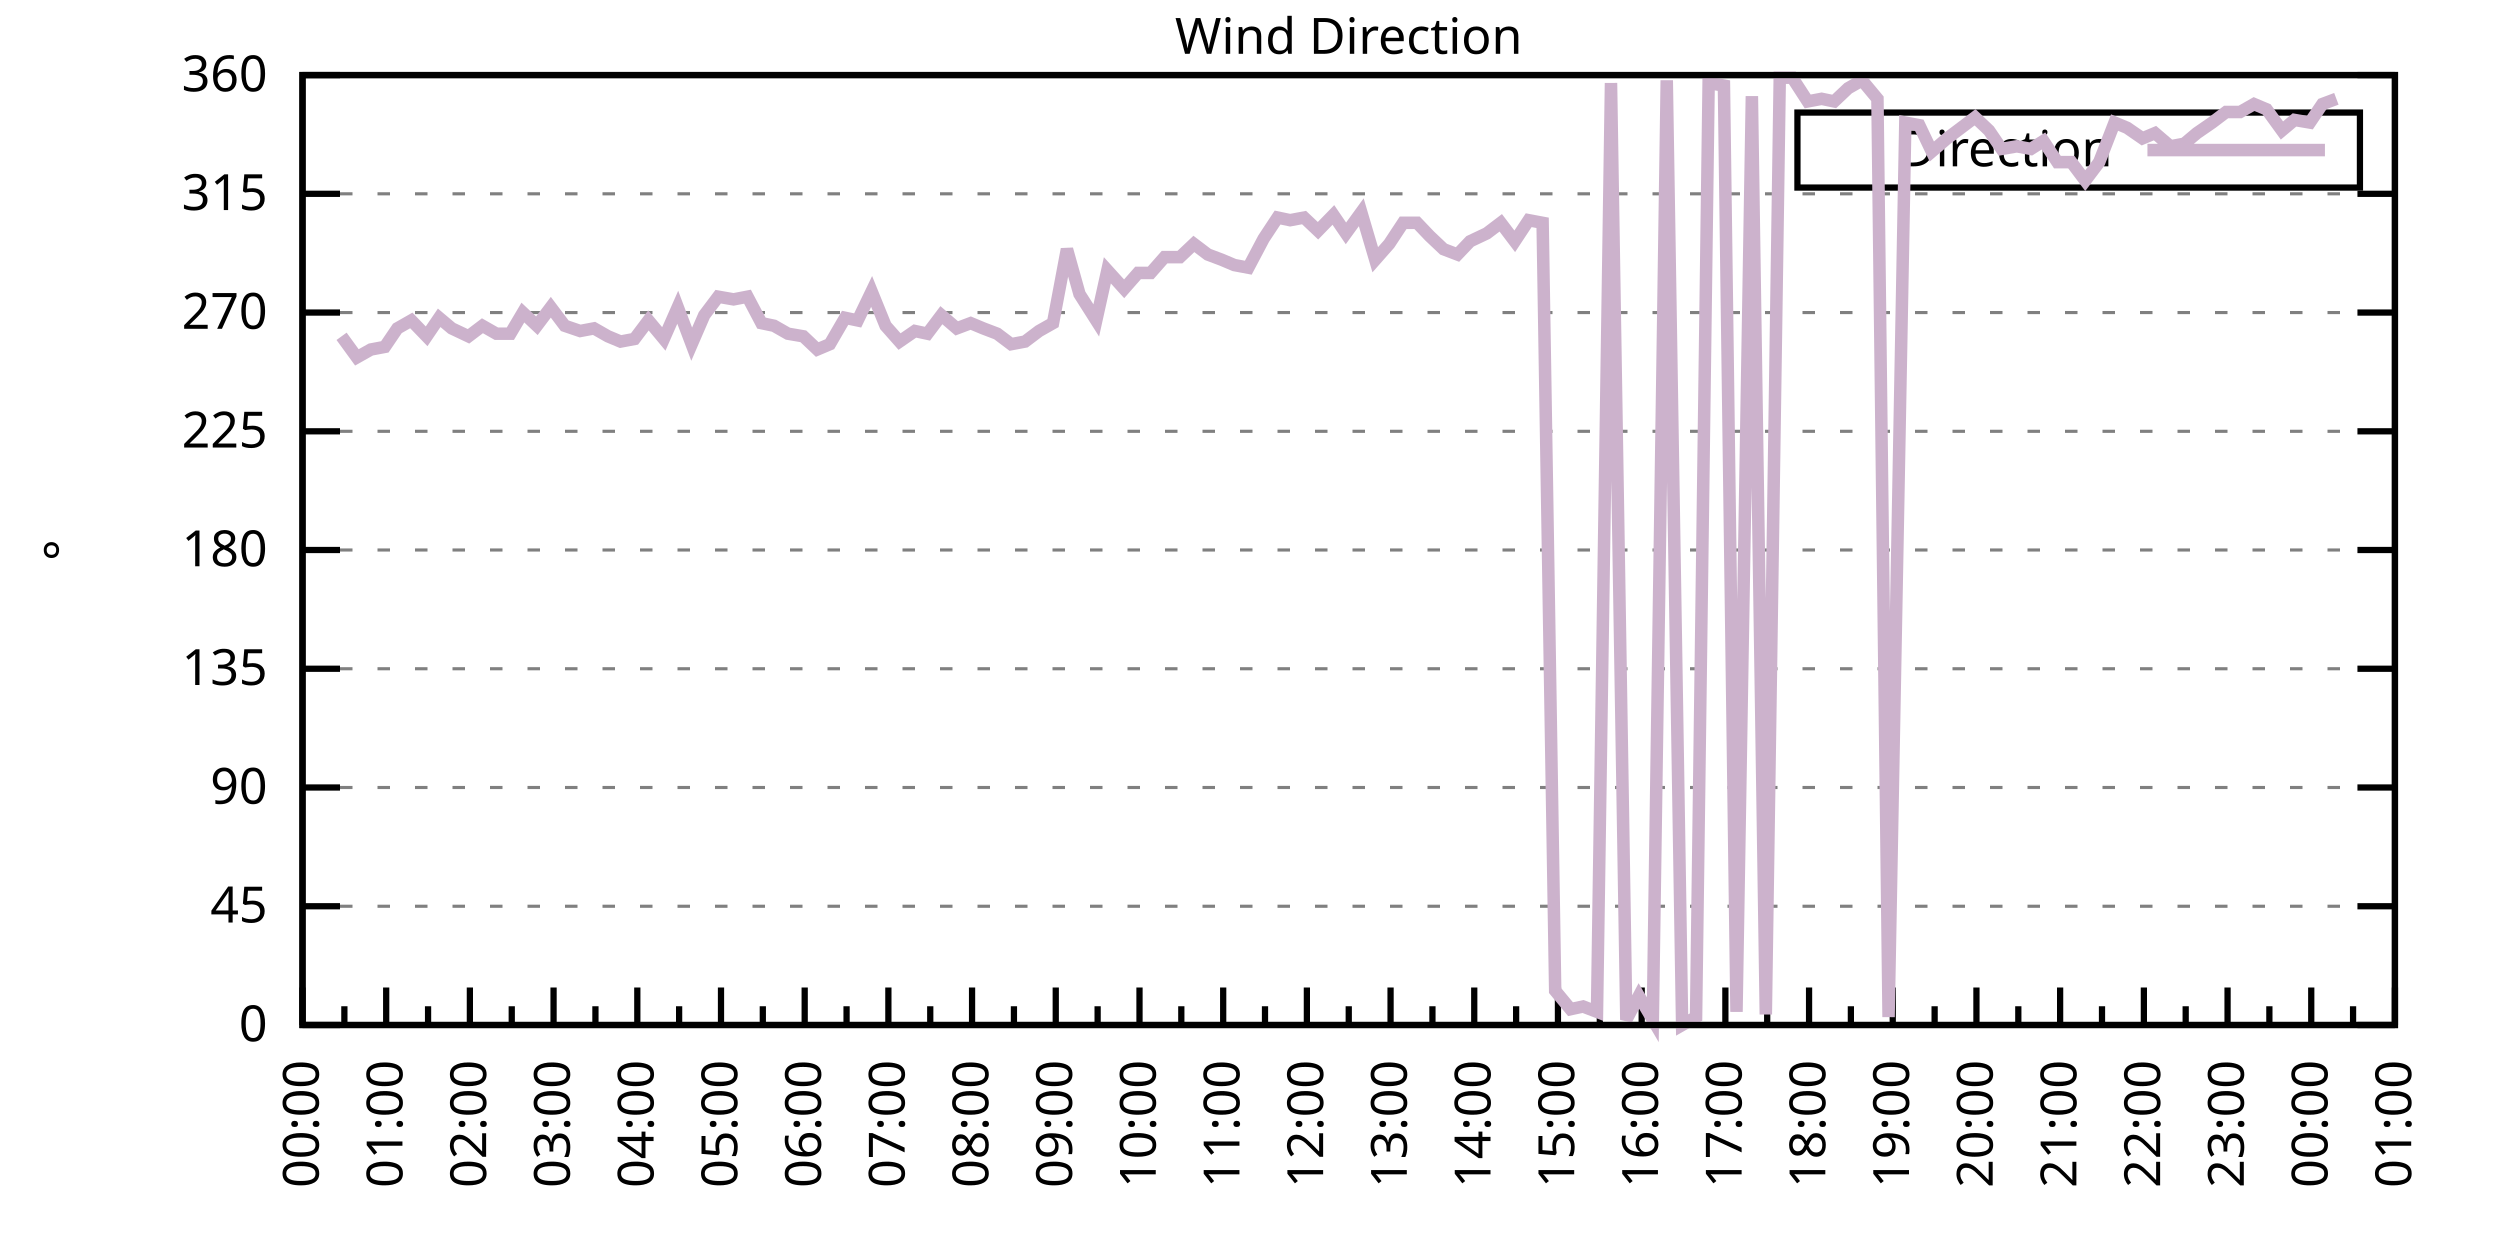
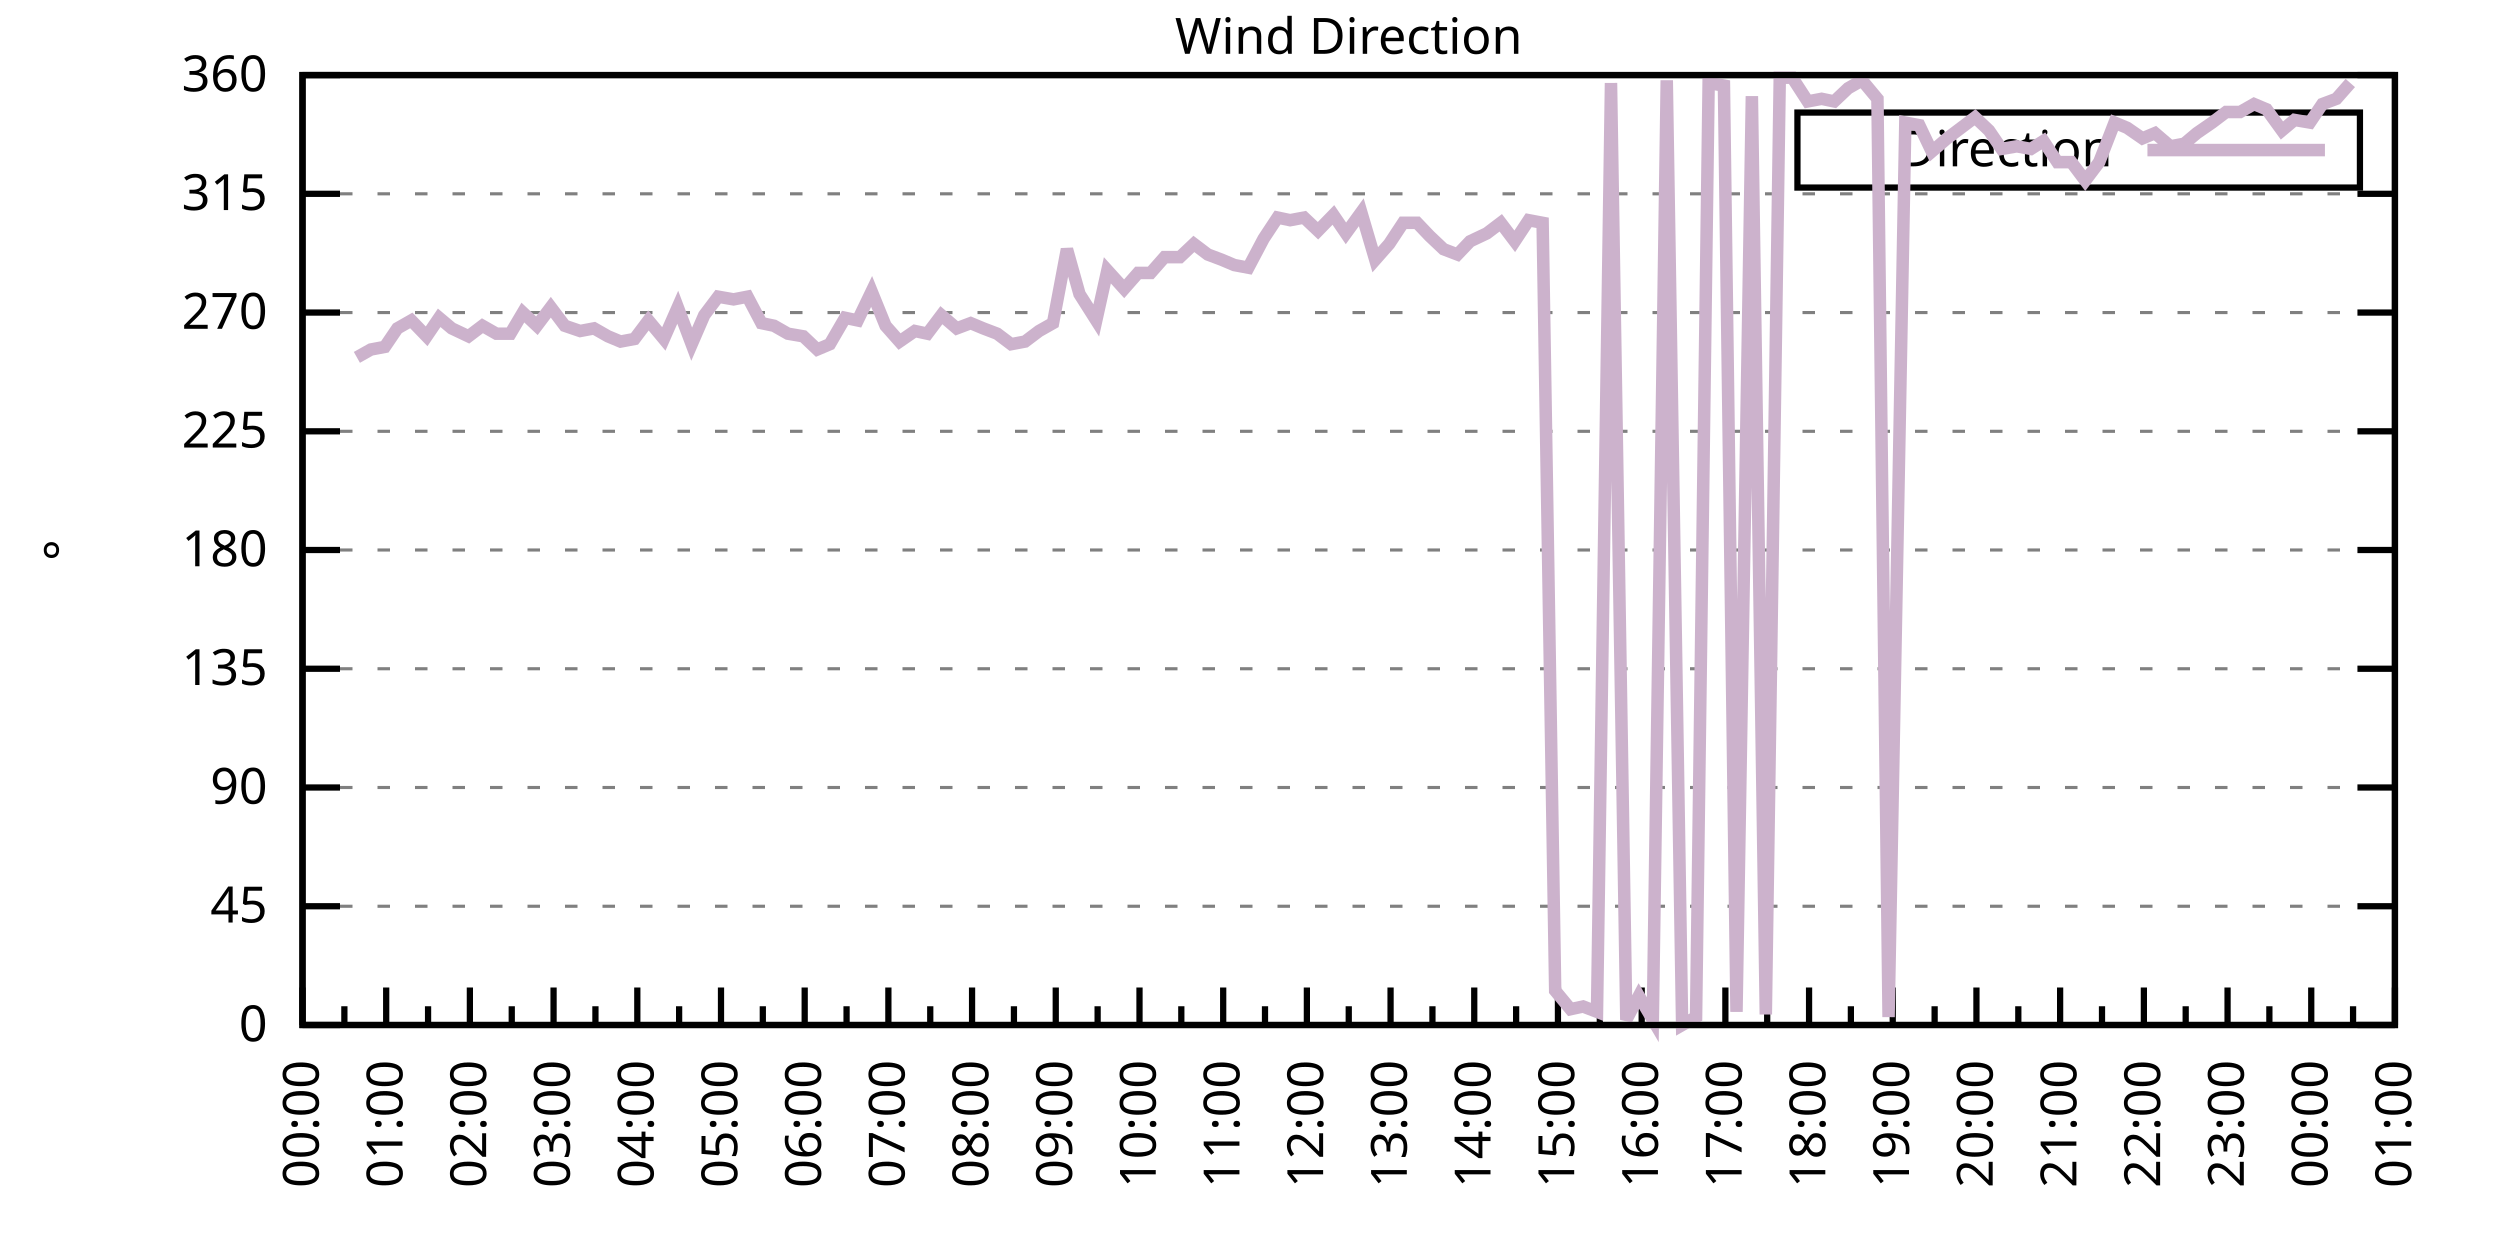
<svg xmlns="http://www.w3.org/2000/svg" xmlns:xlink="http://www.w3.org/1999/xlink" width="400" height="200" viewBox="0 0 400 200">
  <g id="gnuplot_canvas">
    <rect x="0" y="0" width="400" height="200" fill="none" />
    <defs>
      <circle id="gpDot" r="0.5" stroke-width="0.5" stroke="currentColor" />
      <path id="gpPt0" stroke-width="0.333" stroke="currentColor" d="M-1,0 h2 M0,-1 v2" />
      <path id="gpPt1" stroke-width="0.333" stroke="currentColor" d="M-1,-1 L1,1 M1,-1 L-1,1" />
      <path id="gpPt2" stroke-width="0.333" stroke="currentColor" d="M-1,0 L1,0 M0,-1 L0,1 M-1,-1 L1,1 M-1,1 L1,-1" />
      <rect id="gpPt3" stroke-width="0.333" stroke="currentColor" x="-1" y="-1" width="2" height="2" />
      <rect id="gpPt4" stroke-width="0.333" stroke="currentColor" fill="currentColor" x="-1" y="-1" width="2" height="2" />
      <circle id="gpPt5" stroke-width="0.333" stroke="currentColor" cx="0" cy="0" r="1" />
      <use xlink:href="#gpPt5" id="gpPt6" fill="currentColor" stroke="none" />
      <path id="gpPt7" stroke-width="0.333" stroke="currentColor" d="M0,-1.33 L-1.33,0.67 L1.33,0.67 z" />
      <use xlink:href="#gpPt7" id="gpPt8" fill="currentColor" stroke="none" />
      <use xlink:href="#gpPt7" id="gpPt9" stroke="currentColor" transform="rotate(180)" />
      <use xlink:href="#gpPt9" id="gpPt10" fill="currentColor" stroke="none" />
      <use xlink:href="#gpPt3" id="gpPt11" stroke="currentColor" transform="rotate(45)" />
      <use xlink:href="#gpPt11" id="gpPt12" fill="currentColor" stroke="none" />
      <path id="gpPt13" stroke-width="0.333" stroke="currentColor" d="M0,1.330 L1.265,0.411 L0.782,-1.067 L-0.782,-1.076 L-1.265,0.411 z" />
      <use xlink:href="#gpPt13" id="gpPt14" fill="currentColor" stroke="none" />
      <filter id="textbox" filterUnits="objectBoundingBox" x="0" y="0" height="1" width="1">
        <feFlood flood-color="white" flood-opacity="1" result="bgnd" />
        <feComposite in="SourceGraphic" in2="bgnd" operator="atop" />
      </filter>
      <filter id="greybox" filterUnits="objectBoundingBox" x="0" y="0" height="1" width="1">
        <feFlood flood-color="lightgrey" flood-opacity="1" result="grey" />
        <feComposite in="SourceGraphic" in2="grey" operator="atop" />
      </filter>
    </defs>
    <g fill="none" color="white" stroke="currentColor" stroke-width="1.00" stroke-linecap="butt" stroke-linejoin="miter">
</g>
    <g fill="none" color="black" stroke="currentColor" stroke-width="1.00" stroke-linecap="butt" stroke-linejoin="miter">
      <g stroke="none" shape-rendering="crispEdges">
        <polygon fill="rgb(255, 255, 255)" points="48.40,164.00 383.18,164.00 383.18,12.02 48.40,12.02 " />
      </g>
    </g>
    <g fill="none" color="black" stroke="currentColor" stroke-width="1.00" stroke-linecap="butt" stroke-linejoin="miter">
</g>
    <g fill="none" color="black" stroke="black" stroke-width="0.50" stroke-linecap="butt" stroke-linejoin="miter">
</g>
    <g fill="none" color="gray" stroke="currentColor" stroke-width="0.50" stroke-linecap="butt" stroke-linejoin="miter">
      <path stroke="gray" stroke-dasharray="2,4" class="gridline" d="M48.40,164.00 L383.19,164.00  " />
    </g>
    <g fill="none" color="gray" stroke="gray" stroke-width="1.00" stroke-linecap="butt" stroke-linejoin="miter">
</g>
    <g fill="none" color="black" stroke="currentColor" stroke-width="1.00" stroke-linecap="butt" stroke-linejoin="miter">
      <path stroke="black" d="M48.40,164.00 L54.40,164.00 M383.19,164.00 L377.19,164.00  " />
      <g transform="translate(42.80,166.60)" stroke="none" fill="black" font-family="Sans" font-size="8.00" text-anchor="end">
        <text>
          <tspan font-family="Sans"> 0</tspan>
        </text>
      </g>
    </g>
    <g fill="none" color="black" stroke="currentColor" stroke-width="1.00" stroke-linecap="butt" stroke-linejoin="miter">
</g>
    <g fill="none" color="black" stroke="black" stroke-width="0.50" stroke-linecap="butt" stroke-linejoin="miter">
</g>
    <g fill="none" color="gray" stroke="currentColor" stroke-width="0.50" stroke-linecap="butt" stroke-linejoin="miter">
      <path stroke="gray" stroke-dasharray="2,4" class="gridline" d="M48.40,145.00 L383.19,145.00  " />
    </g>
    <g fill="none" color="gray" stroke="gray" stroke-width="1.00" stroke-linecap="butt" stroke-linejoin="miter">
</g>
    <g fill="none" color="black" stroke="currentColor" stroke-width="1.00" stroke-linecap="butt" stroke-linejoin="miter">
      <path stroke="black" d="M48.40,145.00 L54.40,145.00 M383.19,145.00 L377.19,145.00  " />
      <g transform="translate(42.80,147.60)" stroke="none" fill="black" font-family="Sans" font-size="8.00" text-anchor="end">
        <text>
          <tspan font-family="Sans"> 45</tspan>
        </text>
      </g>
    </g>
    <g fill="none" color="black" stroke="currentColor" stroke-width="1.00" stroke-linecap="butt" stroke-linejoin="miter">
</g>
    <g fill="none" color="black" stroke="black" stroke-width="0.50" stroke-linecap="butt" stroke-linejoin="miter">
</g>
    <g fill="none" color="gray" stroke="currentColor" stroke-width="0.50" stroke-linecap="butt" stroke-linejoin="miter">
      <path stroke="gray" stroke-dasharray="2,4" class="gridline" d="M48.40,126.00 L383.19,126.00  " />
    </g>
    <g fill="none" color="gray" stroke="gray" stroke-width="1.00" stroke-linecap="butt" stroke-linejoin="miter">
</g>
    <g fill="none" color="black" stroke="currentColor" stroke-width="1.00" stroke-linecap="butt" stroke-linejoin="miter">
      <path stroke="black" d="M48.40,126.00 L54.40,126.00 M383.19,126.00 L377.19,126.00  " />
      <g transform="translate(42.80,128.60)" stroke="none" fill="black" font-family="Sans" font-size="8.00" text-anchor="end">
        <text>
          <tspan font-family="Sans"> 90</tspan>
        </text>
      </g>
    </g>
    <g fill="none" color="black" stroke="currentColor" stroke-width="1.00" stroke-linecap="butt" stroke-linejoin="miter">
</g>
    <g fill="none" color="black" stroke="black" stroke-width="0.50" stroke-linecap="butt" stroke-linejoin="miter">
</g>
    <g fill="none" color="gray" stroke="currentColor" stroke-width="0.50" stroke-linecap="butt" stroke-linejoin="miter">
      <path stroke="gray" stroke-dasharray="2,4" class="gridline" d="M48.40,107.00 L383.19,107.00  " />
    </g>
    <g fill="none" color="gray" stroke="gray" stroke-width="1.00" stroke-linecap="butt" stroke-linejoin="miter">
</g>
    <g fill="none" color="black" stroke="currentColor" stroke-width="1.00" stroke-linecap="butt" stroke-linejoin="miter">
      <path stroke="black" d="M48.40,107.00 L54.40,107.00 M383.19,107.00 L377.19,107.00  " />
      <g transform="translate(42.80,109.60)" stroke="none" fill="black" font-family="Sans" font-size="8.00" text-anchor="end">
        <text>
          <tspan font-family="Sans"> 135</tspan>
        </text>
      </g>
    </g>
    <g fill="none" color="black" stroke="currentColor" stroke-width="1.00" stroke-linecap="butt" stroke-linejoin="miter">
</g>
    <g fill="none" color="black" stroke="black" stroke-width="0.50" stroke-linecap="butt" stroke-linejoin="miter">
</g>
    <g fill="none" color="gray" stroke="currentColor" stroke-width="0.50" stroke-linecap="butt" stroke-linejoin="miter">
      <path stroke="gray" stroke-dasharray="2,4" class="gridline" d="M48.40,88.00 L383.19,88.00  " />
    </g>
    <g fill="none" color="gray" stroke="gray" stroke-width="1.00" stroke-linecap="butt" stroke-linejoin="miter">
</g>
    <g fill="none" color="black" stroke="currentColor" stroke-width="1.00" stroke-linecap="butt" stroke-linejoin="miter">
      <path stroke="black" d="M48.40,88.00 L54.40,88.00 M383.19,88.00 L377.19,88.00  " />
      <g transform="translate(42.80,90.60)" stroke="none" fill="black" font-family="Sans" font-size="8.00" text-anchor="end">
        <text>
          <tspan font-family="Sans"> 180</tspan>
        </text>
      </g>
    </g>
    <g fill="none" color="black" stroke="currentColor" stroke-width="1.00" stroke-linecap="butt" stroke-linejoin="miter">
</g>
    <g fill="none" color="black" stroke="black" stroke-width="0.50" stroke-linecap="butt" stroke-linejoin="miter">
</g>
    <g fill="none" color="gray" stroke="currentColor" stroke-width="0.50" stroke-linecap="butt" stroke-linejoin="miter">
      <path stroke="gray" stroke-dasharray="2,4" class="gridline" d="M48.40,69.01 L383.19,69.01  " />
    </g>
    <g fill="none" color="gray" stroke="gray" stroke-width="1.00" stroke-linecap="butt" stroke-linejoin="miter">
</g>
    <g fill="none" color="black" stroke="currentColor" stroke-width="1.00" stroke-linecap="butt" stroke-linejoin="miter">
      <path stroke="black" d="M48.40,69.01 L54.40,69.01 M383.19,69.01 L377.19,69.01  " />
      <g transform="translate(42.80,71.61)" stroke="none" fill="black" font-family="Sans" font-size="8.00" text-anchor="end">
        <text>
          <tspan font-family="Sans"> 225</tspan>
        </text>
      </g>
    </g>
    <g fill="none" color="black" stroke="currentColor" stroke-width="1.00" stroke-linecap="butt" stroke-linejoin="miter">
</g>
    <g fill="none" color="black" stroke="black" stroke-width="0.50" stroke-linecap="butt" stroke-linejoin="miter">
</g>
    <g fill="none" color="gray" stroke="currentColor" stroke-width="0.50" stroke-linecap="butt" stroke-linejoin="miter">
      <path stroke="gray" stroke-dasharray="2,4" class="gridline" d="M48.40,50.01 L383.19,50.01  " />
    </g>
    <g fill="none" color="gray" stroke="gray" stroke-width="1.00" stroke-linecap="butt" stroke-linejoin="miter">
</g>
    <g fill="none" color="black" stroke="currentColor" stroke-width="1.00" stroke-linecap="butt" stroke-linejoin="miter">
      <path stroke="black" d="M48.40,50.01 L54.40,50.01 M383.19,50.01 L377.19,50.01  " />
      <g transform="translate(42.80,52.61)" stroke="none" fill="black" font-family="Sans" font-size="8.00" text-anchor="end">
        <text>
          <tspan font-family="Sans"> 270</tspan>
        </text>
      </g>
    </g>
    <g fill="none" color="black" stroke="currentColor" stroke-width="1.00" stroke-linecap="butt" stroke-linejoin="miter">
</g>
    <g fill="none" color="black" stroke="black" stroke-width="0.50" stroke-linecap="butt" stroke-linejoin="miter">
</g>
    <g fill="none" color="gray" stroke="currentColor" stroke-width="0.50" stroke-linecap="butt" stroke-linejoin="miter">
      <path stroke="gray" stroke-dasharray="2,4" class="gridline" d="M48.40,31.01 L383.19,31.01  " />
    </g>
    <g fill="none" color="gray" stroke="gray" stroke-width="1.00" stroke-linecap="butt" stroke-linejoin="miter">
</g>
    <g fill="none" color="black" stroke="currentColor" stroke-width="1.00" stroke-linecap="butt" stroke-linejoin="miter">
      <path stroke="black" d="M48.40,31.01 L54.40,31.01 M383.19,31.01 L377.19,31.01  " />
      <g transform="translate(42.80,33.61)" stroke="none" fill="black" font-family="Sans" font-size="8.00" text-anchor="end">
        <text>
          <tspan font-family="Sans"> 315</tspan>
        </text>
      </g>
    </g>
    <g fill="none" color="black" stroke="currentColor" stroke-width="1.00" stroke-linecap="butt" stroke-linejoin="miter">
</g>
    <g fill="none" color="black" stroke="black" stroke-width="0.50" stroke-linecap="butt" stroke-linejoin="miter">
</g>
    <g fill="none" color="gray" stroke="currentColor" stroke-width="0.50" stroke-linecap="butt" stroke-linejoin="miter">
      <path stroke="gray" stroke-dasharray="2,4" class="gridline" d="M48.40,12.01 L383.19,12.01  " />
    </g>
    <g fill="none" color="gray" stroke="gray" stroke-width="1.00" stroke-linecap="butt" stroke-linejoin="miter">
</g>
    <g fill="none" color="black" stroke="currentColor" stroke-width="1.00" stroke-linecap="butt" stroke-linejoin="miter">
      <path stroke="black" d="M48.40,12.01 L54.40,12.01 M383.19,12.01 L377.19,12.01  " />
      <g transform="translate(42.80,14.61)" stroke="none" fill="black" font-family="Sans" font-size="8.00" text-anchor="end">
        <text>
          <tspan font-family="Sans"> 360</tspan>
        </text>
      </g>
    </g>
    <g fill="none" color="black" stroke="currentColor" stroke-width="1.00" stroke-linecap="butt" stroke-linejoin="miter">
      <path stroke="black" d="M48.40,164.00 L48.40,158.00  " />
      <g transform="translate(51.00,169.60) rotate(270)" stroke="none" fill="black" font-family="Sans" font-size="8.00" text-anchor="end">
        <text>
          <tspan font-family="Sans">00:00</tspan>
        </text>
      </g>
    </g>
    <g fill="none" color="black" stroke="currentColor" stroke-width="1.00" stroke-linecap="butt" stroke-linejoin="miter">
      <path stroke="black" d="M55.10,164.00 L55.10,161.00 M61.79,164.00 L61.79,158.00  " />
      <g transform="translate(64.39,169.60) rotate(270)" stroke="none" fill="black" font-family="Sans" font-size="8.00" text-anchor="end">
        <text>
          <tspan font-family="Sans">01:00</tspan>
        </text>
      </g>
    </g>
    <g fill="none" color="black" stroke="currentColor" stroke-width="1.00" stroke-linecap="butt" stroke-linejoin="miter">
      <path stroke="black" d="M68.49,164.00 L68.49,161.00 M75.18,164.00 L75.18,158.00  " />
      <g transform="translate(77.78,169.60) rotate(270)" stroke="none" fill="black" font-family="Sans" font-size="8.00" text-anchor="end">
        <text>
          <tspan font-family="Sans">02:00</tspan>
        </text>
      </g>
    </g>
    <g fill="none" color="black" stroke="currentColor" stroke-width="1.00" stroke-linecap="butt" stroke-linejoin="miter">
      <path stroke="black" d="M81.88,164.00 L81.88,161.00 M88.57,164.00 L88.57,158.00  " />
      <g transform="translate(91.17,169.60) rotate(270)" stroke="none" fill="black" font-family="Sans" font-size="8.00" text-anchor="end">
        <text>
          <tspan font-family="Sans">03:00</tspan>
        </text>
      </g>
    </g>
    <g fill="none" color="black" stroke="currentColor" stroke-width="1.00" stroke-linecap="butt" stroke-linejoin="miter">
      <path stroke="black" d="M95.27,164.00 L95.27,161.00 M101.97,164.00 L101.97,158.00  " />
      <g transform="translate(104.57,169.60) rotate(270)" stroke="none" fill="black" font-family="Sans" font-size="8.00" text-anchor="end">
        <text>
          <tspan font-family="Sans">04:00</tspan>
        </text>
      </g>
    </g>
    <g fill="none" color="black" stroke="currentColor" stroke-width="1.00" stroke-linecap="butt" stroke-linejoin="miter">
      <path stroke="black" d="M108.66,164.00 L108.66,161.00 M115.36,164.00 L115.36,158.00  " />
      <g transform="translate(117.96,169.60) rotate(270)" stroke="none" fill="black" font-family="Sans" font-size="8.00" text-anchor="end">
        <text>
          <tspan font-family="Sans">05:00</tspan>
        </text>
      </g>
    </g>
    <g fill="none" color="black" stroke="currentColor" stroke-width="1.00" stroke-linecap="butt" stroke-linejoin="miter">
      <path stroke="black" d="M122.05,164.00 L122.05,161.00 M128.75,164.00 L128.75,158.00  " />
      <g transform="translate(131.35,169.60) rotate(270)" stroke="none" fill="black" font-family="Sans" font-size="8.00" text-anchor="end">
        <text>
          <tspan font-family="Sans">06:00</tspan>
        </text>
      </g>
    </g>
    <g fill="none" color="black" stroke="currentColor" stroke-width="1.00" stroke-linecap="butt" stroke-linejoin="miter">
      <path stroke="black" d="M135.45,164.00 L135.45,161.00 M142.14,164.00 L142.14,158.00  " />
      <g transform="translate(144.74,169.60) rotate(270)" stroke="none" fill="black" font-family="Sans" font-size="8.00" text-anchor="end">
        <text>
          <tspan font-family="Sans">07:00</tspan>
        </text>
      </g>
    </g>
    <g fill="none" color="black" stroke="currentColor" stroke-width="1.00" stroke-linecap="butt" stroke-linejoin="miter">
      <path stroke="black" d="M148.84,164.00 L148.84,161.00 M155.53,164.00 L155.53,158.00  " />
      <g transform="translate(158.13,169.60) rotate(270)" stroke="none" fill="black" font-family="Sans" font-size="8.00" text-anchor="end">
        <text>
          <tspan font-family="Sans">08:00</tspan>
        </text>
      </g>
    </g>
    <g fill="none" color="black" stroke="currentColor" stroke-width="1.00" stroke-linecap="butt" stroke-linejoin="miter">
      <path stroke="black" d="M162.23,164.00 L162.23,161.00 M168.92,164.00 L168.92,158.00  " />
      <g transform="translate(171.52,169.60) rotate(270)" stroke="none" fill="black" font-family="Sans" font-size="8.00" text-anchor="end">
        <text>
          <tspan font-family="Sans">09:00</tspan>
        </text>
      </g>
    </g>
    <g fill="none" color="black" stroke="currentColor" stroke-width="1.00" stroke-linecap="butt" stroke-linejoin="miter">
      <path stroke="black" d="M175.62,164.00 L175.62,161.00 M182.32,164.00 L182.32,158.00  " />
      <g transform="translate(184.92,169.60) rotate(270)" stroke="none" fill="black" font-family="Sans" font-size="8.00" text-anchor="end">
        <text>
          <tspan font-family="Sans">10:00</tspan>
        </text>
      </g>
    </g>
    <g fill="none" color="black" stroke="currentColor" stroke-width="1.00" stroke-linecap="butt" stroke-linejoin="miter">
      <path stroke="black" d="M189.01,164.00 L189.01,161.00 M195.71,164.00 L195.71,158.00  " />
      <g transform="translate(198.31,169.60) rotate(270)" stroke="none" fill="black" font-family="Sans" font-size="8.00" text-anchor="end">
        <text>
          <tspan font-family="Sans">11:00</tspan>
        </text>
      </g>
    </g>
    <g fill="none" color="black" stroke="currentColor" stroke-width="1.00" stroke-linecap="butt" stroke-linejoin="miter">
      <path stroke="black" d="M202.40,164.00 L202.40,161.00 M209.10,164.00 L209.10,158.00  " />
      <g transform="translate(211.70,169.60) rotate(270)" stroke="none" fill="black" font-family="Sans" font-size="8.00" text-anchor="end">
        <text>
          <tspan font-family="Sans">12:00</tspan>
        </text>
      </g>
    </g>
    <g fill="none" color="black" stroke="currentColor" stroke-width="1.00" stroke-linecap="butt" stroke-linejoin="miter">
      <path stroke="black" d="M215.80,164.00 L215.80,161.00 M222.49,164.00 L222.49,158.00  " />
      <g transform="translate(225.09,169.60) rotate(270)" stroke="none" fill="black" font-family="Sans" font-size="8.00" text-anchor="end">
        <text>
          <tspan font-family="Sans">13:00</tspan>
        </text>
      </g>
    </g>
    <g fill="none" color="black" stroke="currentColor" stroke-width="1.00" stroke-linecap="butt" stroke-linejoin="miter">
      <path stroke="black" d="M229.19,164.00 L229.19,161.00 M235.88,164.00 L235.88,158.00  " />
      <g transform="translate(238.48,169.60) rotate(270)" stroke="none" fill="black" font-family="Sans" font-size="8.00" text-anchor="end">
        <text>
          <tspan font-family="Sans">14:00</tspan>
        </text>
      </g>
    </g>
    <g fill="none" color="black" stroke="currentColor" stroke-width="1.00" stroke-linecap="butt" stroke-linejoin="miter">
      <path stroke="black" d="M242.58,164.00 L242.58,161.00 M249.27,164.00 L249.27,158.00  " />
      <g transform="translate(251.87,169.60) rotate(270)" stroke="none" fill="black" font-family="Sans" font-size="8.00" text-anchor="end">
        <text>
          <tspan font-family="Sans">15:00</tspan>
        </text>
      </g>
    </g>
    <g fill="none" color="black" stroke="currentColor" stroke-width="1.00" stroke-linecap="butt" stroke-linejoin="miter">
      <path stroke="black" d="M255.97,164.00 L255.97,161.00 M262.67,164.00 L262.67,158.00  " />
      <g transform="translate(265.27,169.60) rotate(270)" stroke="none" fill="black" font-family="Sans" font-size="8.00" text-anchor="end">
        <text>
          <tspan font-family="Sans">16:00</tspan>
        </text>
      </g>
    </g>
    <g fill="none" color="black" stroke="currentColor" stroke-width="1.00" stroke-linecap="butt" stroke-linejoin="miter">
      <path stroke="black" d="M269.36,164.00 L269.36,161.00 M276.06,164.00 L276.06,158.00  " />
      <g transform="translate(278.66,169.60) rotate(270)" stroke="none" fill="black" font-family="Sans" font-size="8.00" text-anchor="end">
        <text>
          <tspan font-family="Sans">17:00</tspan>
        </text>
      </g>
    </g>
    <g fill="none" color="black" stroke="currentColor" stroke-width="1.00" stroke-linecap="butt" stroke-linejoin="miter">
      <path stroke="black" d="M282.75,164.00 L282.75,161.00 M289.45,164.00 L289.45,158.00  " />
      <g transform="translate(292.05,169.60) rotate(270)" stroke="none" fill="black" font-family="Sans" font-size="8.00" text-anchor="end">
        <text>
          <tspan font-family="Sans">18:00</tspan>
        </text>
      </g>
    </g>
    <g fill="none" color="black" stroke="currentColor" stroke-width="1.00" stroke-linecap="butt" stroke-linejoin="miter">
      <path stroke="black" d="M296.14,164.00 L296.14,161.00 M302.84,164.00 L302.84,158.00  " />
      <g transform="translate(305.44,169.60) rotate(270)" stroke="none" fill="black" font-family="Sans" font-size="8.00" text-anchor="end">
        <text>
          <tspan font-family="Sans">19:00</tspan>
        </text>
      </g>
    </g>
    <g fill="none" color="black" stroke="currentColor" stroke-width="1.00" stroke-linecap="butt" stroke-linejoin="miter">
      <path stroke="black" d="M309.54,164.00 L309.54,161.00 M316.23,164.00 L316.23,158.00  " />
      <g transform="translate(318.83,169.60) rotate(270)" stroke="none" fill="black" font-family="Sans" font-size="8.00" text-anchor="end">
        <text>
          <tspan font-family="Sans">20:00</tspan>
        </text>
      </g>
    </g>
    <g fill="none" color="black" stroke="currentColor" stroke-width="1.00" stroke-linecap="butt" stroke-linejoin="miter">
      <path stroke="black" d="M322.93,164.00 L322.93,161.00 M329.62,164.00 L329.62,158.00  " />
      <g transform="translate(332.22,169.60) rotate(270)" stroke="none" fill="black" font-family="Sans" font-size="8.00" text-anchor="end">
        <text>
          <tspan font-family="Sans">21:00</tspan>
        </text>
      </g>
    </g>
    <g fill="none" color="black" stroke="currentColor" stroke-width="1.00" stroke-linecap="butt" stroke-linejoin="miter">
      <path stroke="black" d="M336.32,164.00 L336.32,161.00 M343.02,164.00 L343.02,158.00  " />
      <g transform="translate(345.62,169.60) rotate(270)" stroke="none" fill="black" font-family="Sans" font-size="8.00" text-anchor="end">
        <text>
          <tspan font-family="Sans">22:00</tspan>
        </text>
      </g>
    </g>
    <g fill="none" color="black" stroke="currentColor" stroke-width="1.00" stroke-linecap="butt" stroke-linejoin="miter">
      <path stroke="black" d="M349.71,164.00 L349.71,161.00 M356.41,164.00 L356.41,158.00  " />
      <g transform="translate(359.01,169.60) rotate(270)" stroke="none" fill="black" font-family="Sans" font-size="8.00" text-anchor="end">
        <text>
          <tspan font-family="Sans">23:00</tspan>
        </text>
      </g>
    </g>
    <g fill="none" color="black" stroke="currentColor" stroke-width="1.00" stroke-linecap="butt" stroke-linejoin="miter">
      <path stroke="black" d="M363.10,164.00 L363.10,161.00 M369.80,164.00 L369.80,158.00  " />
      <g transform="translate(372.40,169.60) rotate(270)" stroke="none" fill="black" font-family="Sans" font-size="8.00" text-anchor="end">
        <text>
          <tspan font-family="Sans">00:00</tspan>
        </text>
      </g>
    </g>
    <g fill="none" color="black" stroke="currentColor" stroke-width="1.00" stroke-linecap="butt" stroke-linejoin="miter">
      <path stroke="black" d="M376.49,164.00 L376.49,161.00 M383.19,164.00 L383.19,158.00  " />
      <g transform="translate(385.79,169.60) rotate(270)" stroke="none" fill="black" font-family="Sans" font-size="8.00" text-anchor="end">
        <text>
          <tspan font-family="Sans">01:00</tspan>
        </text>
      </g>
    </g>
    <g fill="none" color="black" stroke="currentColor" stroke-width="1.00" stroke-linecap="butt" stroke-linejoin="miter">
</g>
    <g fill="none" color="black" stroke="currentColor" stroke-width="1.00" stroke-linecap="butt" stroke-linejoin="miter">
      <path stroke="black" d="M48.40,12.01 L48.40,164.00 L383.19,164.00 L383.19,12.01 L48.40,12.01 Z  " />
    </g>
    <g fill="none" color="black" stroke="currentColor" stroke-width="1.00" stroke-linecap="butt" stroke-linejoin="miter">
      <g transform="translate(12.80,88.01) rotate(270)" stroke="none" fill="black" font-family="Sans" font-size="8.00" text-anchor="middle">
        <text>
          <tspan font-family="Sans">°</tspan>
        </text>
      </g>
    </g>
    <g fill="none" color="black" stroke="currentColor" stroke-width="1.00" stroke-linecap="butt" stroke-linejoin="miter">
</g>
    <g fill="none" color="black" stroke="currentColor" stroke-width="1.00" stroke-linecap="butt" stroke-linejoin="miter">
      <path stroke="black" d="M287.59,30.01 L287.59,18.01 L377.59,18.01 L377.59,30.01 L287.59,30.01 Z  " />
    </g>
    <g id="Wind_direction_plot_1">
      <g fill="none" color="white" stroke="black" stroke-width="2.00" stroke-linecap="butt" stroke-linejoin="miter">
</g>
      <g fill="none" color="black" stroke="currentColor" stroke-width="2.00" stroke-linecap="butt" stroke-linejoin="miter">
        <g transform="translate(337.99,26.61)" stroke="none" fill="black" font-family="Sans" font-size="8.00" text-anchor="end">
          <text>
            <tspan font-family="Sans">Direction</tspan>
          </text>
        </g>
      </g>
      <g fill="none" color="black" stroke="currentColor" stroke-width="2.00" stroke-linecap="butt" stroke-linejoin="miter">
-         <path stroke="rgb(204, 178, 204)" d="M343.59,24.01 L371.99,24.01 M54.65,53.81 L57.10,57.18 L59.34,55.92 L61.57,55.50 L63.58,52.54 L65.81,51.27   L68.26,53.81 L70.27,50.85 L72.28,52.54 L74.96,53.81 L77.19,52.12 L79.42,53.39 L81.66,53.39 L83.66,50.01   L85.90,52.12 L88.13,49.16 L90.36,52.12 L92.82,52.96 L95.05,52.54 L97.28,53.81 L99.29,54.65 L101.52,54.23   L103.75,51.27 L106.21,54.23 L108.44,49.16 L110.67,55.07 L112.68,50.43 L114.91,47.47 L117.37,47.90 L119.60,47.47   L121.83,51.70 L123.84,52.12 L126.07,53.39 L128.53,53.81 L130.76,55.92 L132.77,55.07 L135.22,50.85 L137.23,51.27   L139.46,46.63 L141.69,52.12 L143.93,54.65 L146.38,52.96 L148.39,53.39 L150.62,50.43 L153.08,52.54 L155.31,51.70   L157.32,52.54 L159.55,53.39 L161.78,55.07 L164.01,54.65 L166.25,52.96 L168.48,51.70 L170.71,39.87 L172.72,47.05   L175.40,51.27 L177.18,43.25 L179.86,46.21 L182.09,43.67 L184.10,43.67 L186.33,41.14 L188.79,41.14 L191.02,39.03   L193.25,40.72 L195.48,41.56 L197.49,42.41 L199.73,42.83 L202.18,38.19 L204.41,34.81 L206.42,35.23 L208.65,34.81   L210.88,36.92 L213.34,34.39 L215.35,37.34 L217.80,33.96 L220.04,41.56 L222.27,39.03 L224.50,35.65 L226.73,35.65   L228.74,37.76 L230.97,39.87 L233.20,40.72 L235.21,38.61 L237.89,37.34 L240.12,35.65 L242.36,38.61 L244.59,35.23   L246.82,35.65 L248.83,158.51 L251.28,161.47 L253.29,161.04 L255.52,161.89 L257.76,13.28 L260.21,163.16 L262.22,159.36   L264.45,163.16 L266.68,12.85 L269.14,164.00 L271.37,162.73 L273.38,13.28 L275.83,13.70 L277.84,161.89 L280.30,15.39   L282.53,162.31 L284.76,12.43 L286.77,12.43 L289.23,16.23 L291.46,15.81 L293.47,16.23 L295.70,14.12 L297.93,12.85   L300.39,15.81 L302.17,162.73 L304.85,19.61 L307.08,20.03 L309.09,24.25 L311.54,22.14 L313.78,20.45 L316.01,18.77   L318.24,20.88 L320.25,23.83 L322.70,23.41 L324.94,23.83 L326.95,22.56 L329.18,25.94 L331.41,25.94 L333.64,28.90   L335.87,25.94 L338.33,19.61 L340.34,20.45 L342.79,22.14 L344.80,21.30 L347.26,23.41 L349.49,22.99 L351.50,21.30   L353.95,19.61 L356.18,17.92 L358.42,17.92 L360.65,16.65 L362.66,17.50 L365.11,20.88 L367.12,19.19 L369.58,19.61   L371.58,16.65 L373.82,15.81  " />
+         <path stroke="rgb(204, 178, 204)" d="M343.59,24.01 L371.99,24.01 M57.10,57.18 L59.34,55.92 L61.57,55.50 L63.58,52.54 L65.81,51.27 L68.26,53.81   L70.27,50.85 L72.28,52.54 L74.96,53.81 L77.19,52.12 L79.42,53.39 L81.66,53.39 L83.66,50.01 L85.90,52.12   L88.13,49.16 L90.36,52.12 L92.82,52.96 L95.05,52.54 L97.28,53.81 L99.29,54.65 L101.52,54.23 L103.75,51.27   L106.21,54.23 L108.44,49.16 L110.67,55.07 L112.68,50.43 L114.91,47.47 L117.37,47.90 L119.60,47.47 L121.83,51.70   L123.84,52.12 L126.07,53.39 L128.53,53.81 L130.76,55.92 L132.77,55.07 L135.22,50.85 L137.23,51.27 L139.46,46.63   L141.69,52.12 L143.93,54.65 L146.38,52.96 L148.39,53.39 L150.62,50.43 L153.08,52.54 L155.31,51.70 L157.32,52.54   L159.55,53.39 L161.78,55.07 L164.01,54.65 L166.25,52.96 L168.48,51.70 L170.71,39.87 L172.72,47.05 L175.40,51.27   L177.18,43.25 L179.86,46.21 L182.09,43.67 L184.10,43.67 L186.33,41.14 L188.79,41.14 L191.02,39.03 L193.25,40.72   L195.48,41.56 L197.49,42.41 L199.73,42.83 L202.18,38.19 L204.41,34.81 L206.42,35.23 L208.65,34.81 L210.88,36.92   L213.34,34.39 L215.35,37.34 L217.80,33.96 L220.04,41.56 L222.27,39.03 L224.50,35.65 L226.73,35.65 L228.74,37.76   L230.97,39.87 L233.20,40.72 L235.21,38.61 L237.89,37.34 L240.12,35.65 L242.36,38.61 L244.59,35.23 L246.82,35.65   L248.83,158.51 L251.28,161.47 L253.29,161.04 L255.52,161.89 L257.76,13.28 L260.21,163.16 L262.22,159.36 L264.45,163.16   L266.68,12.85 L269.14,164.00 L271.37,162.73 L273.38,13.28 L275.83,13.70 L277.84,161.89 L280.30,15.39 L282.53,162.31   L284.76,12.43 L286.77,12.43 L289.23,16.23 L291.46,15.81 L293.47,16.23 L295.70,14.12 L297.93,12.85 L300.39,15.81   L302.17,162.73 L304.85,19.61 L307.08,20.03 L309.09,24.25 L311.54,22.14 L313.78,20.45 L316.01,18.77 L318.24,20.88   L320.25,23.83 L322.70,23.41 L324.94,23.83 L326.95,22.56 L329.18,25.94 L331.41,25.94 L333.64,28.90 L335.87,25.94   L338.33,19.61 L340.34,20.45 L342.79,22.14 L344.80,21.30 L347.26,23.41 L349.49,22.99 L351.50,21.30 L353.95,19.61   L356.18,17.92 L358.42,17.92 L360.65,16.65 L362.66,17.50 L365.11,20.88 L367.12,19.19 L369.58,19.61 L371.58,16.65   L373.82,15.81 L376.05,13.28  " />
      </g>
    </g>
    <g fill="none" color="black" stroke="currentColor" stroke-width="2.00" stroke-linecap="butt" stroke-linejoin="miter">
</g>
    <g fill="none" color="black" stroke="black" stroke-width="1.00" stroke-linecap="butt" stroke-linejoin="miter">
</g>
    <g fill="none" color="black" stroke="currentColor" stroke-width="1.00" stroke-linecap="butt" stroke-linejoin="miter">
      <path stroke="black" d="M48.40,12.01 L48.40,164.00 L383.19,164.00 L383.19,12.01 L48.40,12.01 Z  " />
    </g>
    <g fill="none" color="black" stroke="currentColor" stroke-width="1.00" stroke-linecap="butt" stroke-linejoin="miter">
      <g transform="translate(215.79,8.61)" stroke="none" fill="black" font-family="Sans" font-size="8.00" text-anchor="middle">
        <text>
          <tspan font-family="Sans">Wind Direction</tspan>
        </text>
      </g>
    </g>
    <g fill="none" color="black" stroke="currentColor" stroke-width="1.00" stroke-linecap="butt" stroke-linejoin="miter">
</g>
  </g>
</svg>
